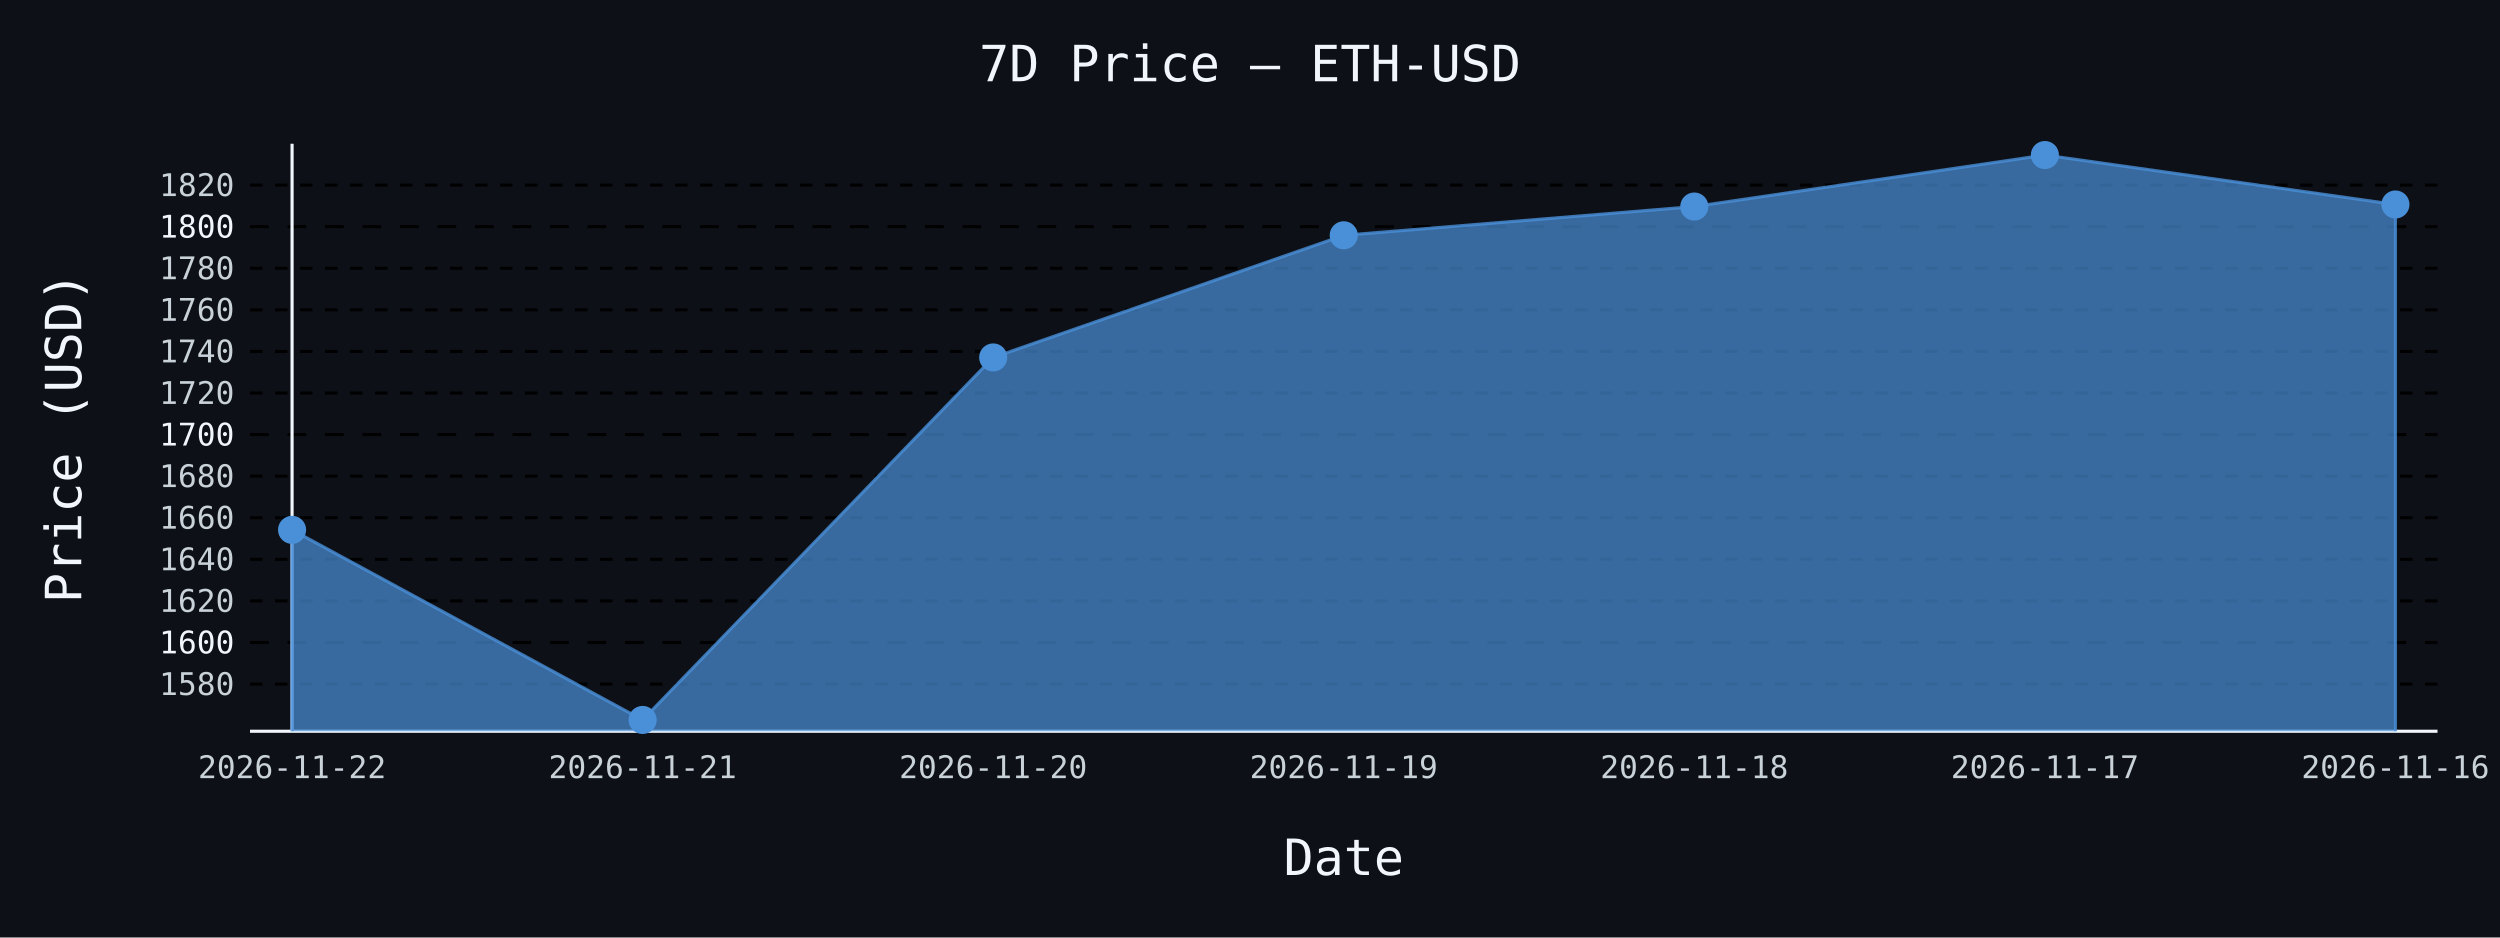
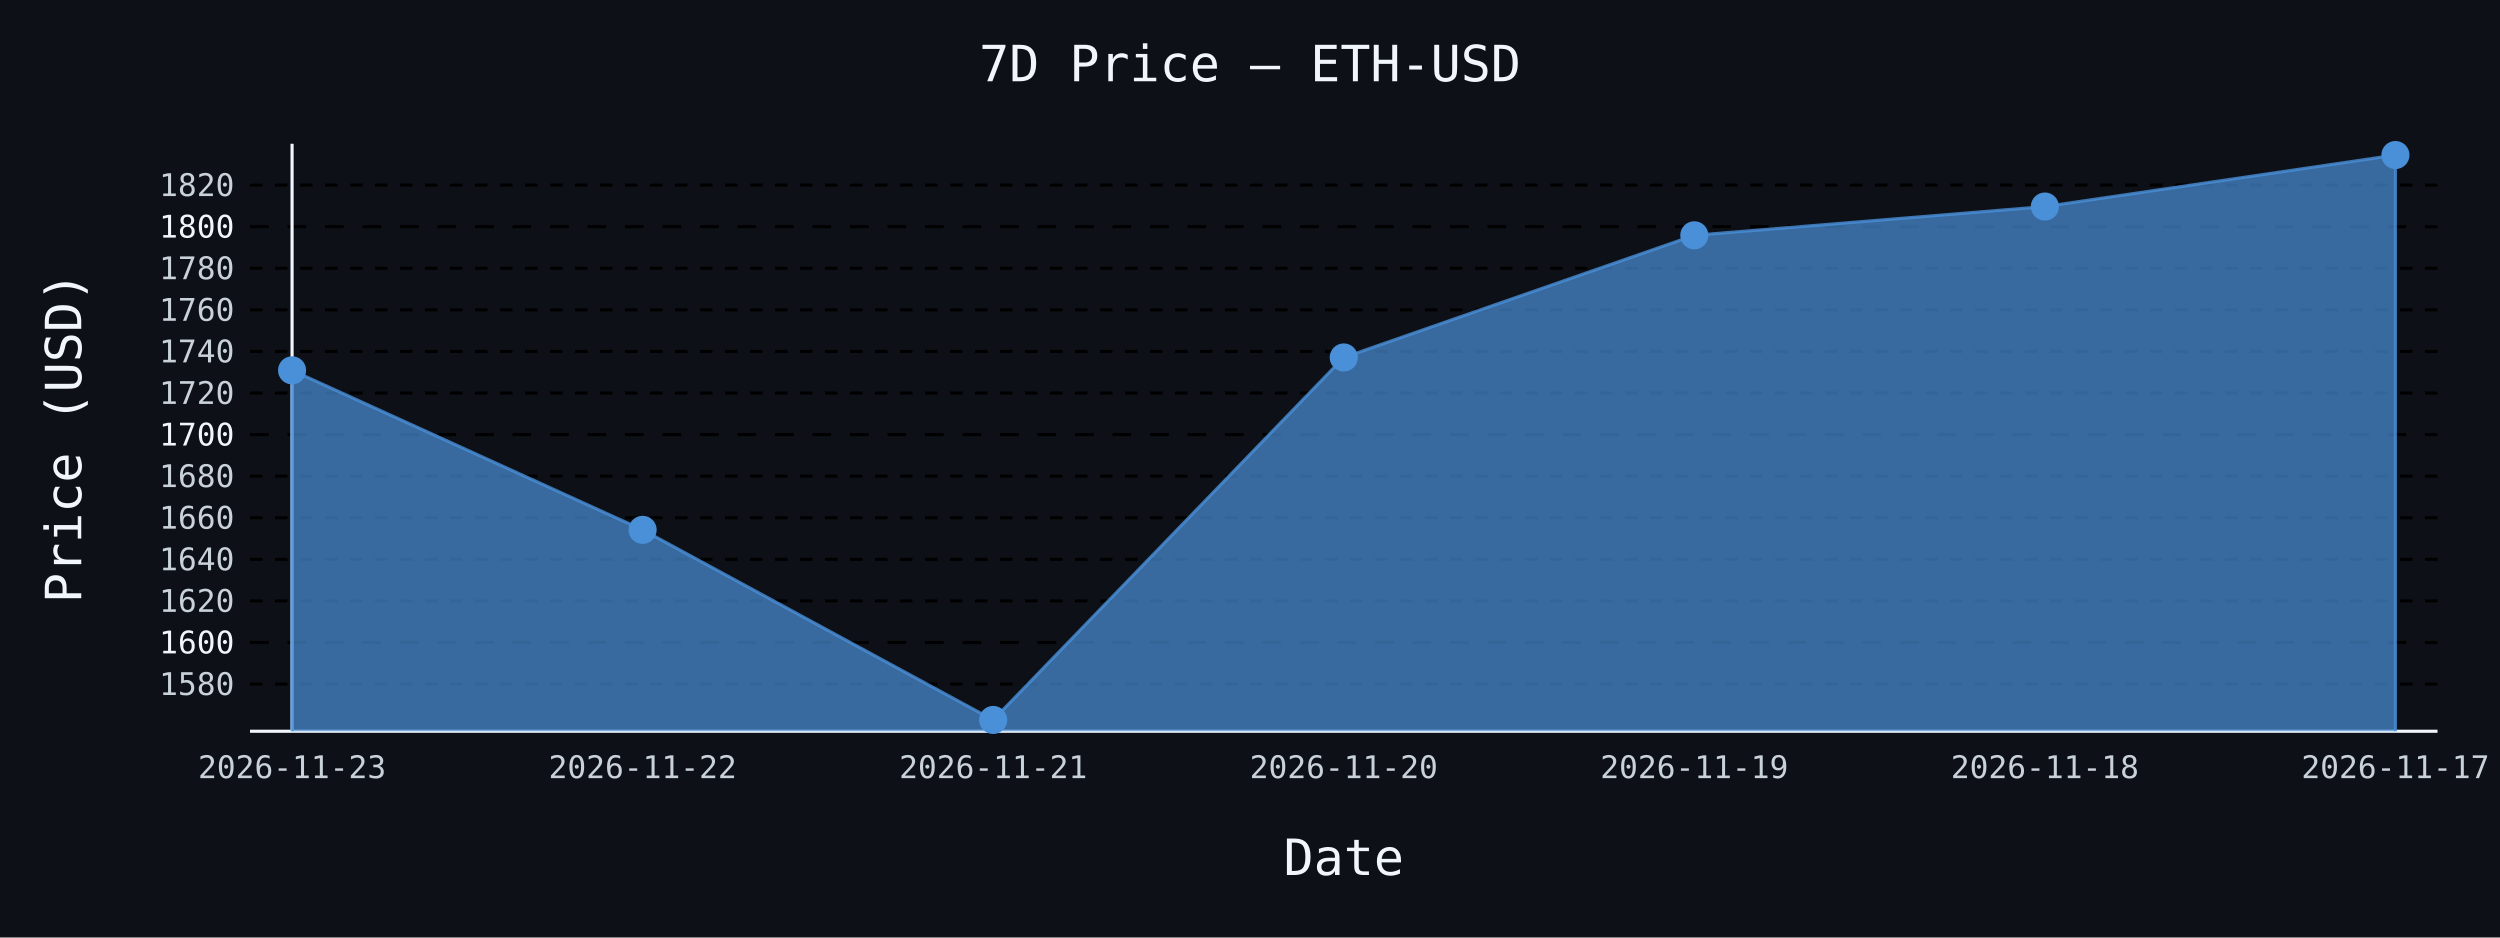
- <svg xmlns="http://www.w3.org/2000/svg" id="chart-57a58e86-0622-4f63-9c80-5cd0470d6fba" class="pygal-chart" viewBox="0 0 800 300">
+ <svg xmlns="http://www.w3.org/2000/svg" id="chart-e3952e48-cff2-4e81-929d-6ac050b6347d" class="pygal-chart" viewBox="0 0 800 300">
  <defs>
-     <style type="text/css">#chart-57a58e86-0622-4f63-9c80-5cd0470d6fba{-webkit-user-select:none;-webkit-font-smoothing:antialiased;font-family:monospace}#chart-57a58e86-0622-4f63-9c80-5cd0470d6fba .title{font-family:monospace;font-size:16px}#chart-57a58e86-0622-4f63-9c80-5cd0470d6fba .legends .legend text{font-family:monospace;font-size:14px}#chart-57a58e86-0622-4f63-9c80-5cd0470d6fba .axis text{font-family:monospace;font-size:10px}#chart-57a58e86-0622-4f63-9c80-5cd0470d6fba .axis text.major{font-family:monospace;font-size:10px}#chart-57a58e86-0622-4f63-9c80-5cd0470d6fba .text-overlay text.value{font-family:monospace;font-size:16px}#chart-57a58e86-0622-4f63-9c80-5cd0470d6fba .text-overlay text.label{font-family:monospace;font-size:10px}#chart-57a58e86-0622-4f63-9c80-5cd0470d6fba .tooltip{font-family:monospace;font-size:14px}#chart-57a58e86-0622-4f63-9c80-5cd0470d6fba text.no_data{font-family:monospace;font-size:64px}
- #chart-57a58e86-0622-4f63-9c80-5cd0470d6fba{background-color:#0d1117}#chart-57a58e86-0622-4f63-9c80-5cd0470d6fba path,#chart-57a58e86-0622-4f63-9c80-5cd0470d6fba line,#chart-57a58e86-0622-4f63-9c80-5cd0470d6fba rect,#chart-57a58e86-0622-4f63-9c80-5cd0470d6fba circle{-webkit-transition:150ms;-moz-transition:150ms;transition:150ms}#chart-57a58e86-0622-4f63-9c80-5cd0470d6fba .graph &gt; .background{fill:#0d1117}#chart-57a58e86-0622-4f63-9c80-5cd0470d6fba .plot &gt; .background{fill:#0d1117}#chart-57a58e86-0622-4f63-9c80-5cd0470d6fba .graph{fill:#c9d1d9}#chart-57a58e86-0622-4f63-9c80-5cd0470d6fba text.no_data{fill:#f0f6fc}#chart-57a58e86-0622-4f63-9c80-5cd0470d6fba .title{fill:#f0f6fc}#chart-57a58e86-0622-4f63-9c80-5cd0470d6fba .legends .legend text{fill:#c9d1d9}#chart-57a58e86-0622-4f63-9c80-5cd0470d6fba .legends .legend:hover text{fill:#f0f6fc}#chart-57a58e86-0622-4f63-9c80-5cd0470d6fba .axis .line{stroke:#f0f6fc}#chart-57a58e86-0622-4f63-9c80-5cd0470d6fba .axis .guide.line{stroke:#8b949e}#chart-57a58e86-0622-4f63-9c80-5cd0470d6fba .axis .major.line{stroke:#c9d1d9}#chart-57a58e86-0622-4f63-9c80-5cd0470d6fba .axis text.major{fill:#f0f6fc}#chart-57a58e86-0622-4f63-9c80-5cd0470d6fba .axis.y .guides:hover .guide.line,#chart-57a58e86-0622-4f63-9c80-5cd0470d6fba .line-graph .axis.x .guides:hover .guide.line,#chart-57a58e86-0622-4f63-9c80-5cd0470d6fba .stackedline-graph .axis.x .guides:hover .guide.line,#chart-57a58e86-0622-4f63-9c80-5cd0470d6fba .xy-graph .axis.x .guides:hover .guide.line{stroke:#f0f6fc}#chart-57a58e86-0622-4f63-9c80-5cd0470d6fba .axis .guides:hover text{fill:#f0f6fc}#chart-57a58e86-0622-4f63-9c80-5cd0470d6fba .reactive{fill-opacity:.7;stroke-opacity:.8;stroke-width:1}#chart-57a58e86-0622-4f63-9c80-5cd0470d6fba .ci{stroke:#c9d1d9}#chart-57a58e86-0622-4f63-9c80-5cd0470d6fba .reactive.active,#chart-57a58e86-0622-4f63-9c80-5cd0470d6fba .active .reactive{fill-opacity:.8;stroke-opacity:.9;stroke-width:4}#chart-57a58e86-0622-4f63-9c80-5cd0470d6fba .ci .reactive.active{stroke-width:1.5}#chart-57a58e86-0622-4f63-9c80-5cd0470d6fba .series text{fill:#f0f6fc}#chart-57a58e86-0622-4f63-9c80-5cd0470d6fba .tooltip rect{fill:#0d1117;stroke:#f0f6fc;-webkit-transition:opacity 150ms;-moz-transition:opacity 150ms;transition:opacity 150ms}#chart-57a58e86-0622-4f63-9c80-5cd0470d6fba .tooltip .label{fill:#c9d1d9}#chart-57a58e86-0622-4f63-9c80-5cd0470d6fba .tooltip .label{fill:#c9d1d9}#chart-57a58e86-0622-4f63-9c80-5cd0470d6fba .tooltip .legend{font-size:.8em;fill:#8b949e}#chart-57a58e86-0622-4f63-9c80-5cd0470d6fba .tooltip .x_label{font-size:.6em;fill:#f0f6fc}#chart-57a58e86-0622-4f63-9c80-5cd0470d6fba .tooltip .xlink{font-size:.5em;text-decoration:underline}#chart-57a58e86-0622-4f63-9c80-5cd0470d6fba .tooltip .value{font-size:1.5em}#chart-57a58e86-0622-4f63-9c80-5cd0470d6fba .bound{font-size:.5em}#chart-57a58e86-0622-4f63-9c80-5cd0470d6fba .max-value{font-size:.75em;fill:#8b949e}#chart-57a58e86-0622-4f63-9c80-5cd0470d6fba .map-element{fill:#0d1117;stroke:#8b949e !important}#chart-57a58e86-0622-4f63-9c80-5cd0470d6fba .map-element .reactive{fill-opacity:inherit;stroke-opacity:inherit}#chart-57a58e86-0622-4f63-9c80-5cd0470d6fba .color-0,#chart-57a58e86-0622-4f63-9c80-5cd0470d6fba .color-0 a:visited{stroke:#4a90d9;fill:#4a90d9}#chart-57a58e86-0622-4f63-9c80-5cd0470d6fba .text-overlay .color-0 text{fill:black}
- #chart-57a58e86-0622-4f63-9c80-5cd0470d6fba text.no_data{text-anchor:middle}#chart-57a58e86-0622-4f63-9c80-5cd0470d6fba .guide.line{fill:none}#chart-57a58e86-0622-4f63-9c80-5cd0470d6fba .centered{text-anchor:middle}#chart-57a58e86-0622-4f63-9c80-5cd0470d6fba .title{text-anchor:middle}#chart-57a58e86-0622-4f63-9c80-5cd0470d6fba .legends .legend text{fill-opacity:1}#chart-57a58e86-0622-4f63-9c80-5cd0470d6fba .axis.x text{text-anchor:middle}#chart-57a58e86-0622-4f63-9c80-5cd0470d6fba .axis.x:not(.web) text[transform]{text-anchor:start}#chart-57a58e86-0622-4f63-9c80-5cd0470d6fba .axis.x:not(.web) text[transform].backwards{text-anchor:end}#chart-57a58e86-0622-4f63-9c80-5cd0470d6fba .axis.y text{text-anchor:end}#chart-57a58e86-0622-4f63-9c80-5cd0470d6fba .axis.y text[transform].backwards{text-anchor:start}#chart-57a58e86-0622-4f63-9c80-5cd0470d6fba .axis.y2 text{text-anchor:start}#chart-57a58e86-0622-4f63-9c80-5cd0470d6fba .axis.y2 text[transform].backwards{text-anchor:end}#chart-57a58e86-0622-4f63-9c80-5cd0470d6fba .axis .guide.line{stroke-dasharray:4,4;stroke:black}#chart-57a58e86-0622-4f63-9c80-5cd0470d6fba .axis .major.guide.line{stroke-dasharray:6,6;stroke:black}#chart-57a58e86-0622-4f63-9c80-5cd0470d6fba .horizontal .axis.y .guide.line,#chart-57a58e86-0622-4f63-9c80-5cd0470d6fba .horizontal .axis.y2 .guide.line,#chart-57a58e86-0622-4f63-9c80-5cd0470d6fba .vertical .axis.x .guide.line{opacity:0}#chart-57a58e86-0622-4f63-9c80-5cd0470d6fba .horizontal .axis.always_show .guide.line,#chart-57a58e86-0622-4f63-9c80-5cd0470d6fba .vertical .axis.always_show .guide.line{opacity:1 !important}#chart-57a58e86-0622-4f63-9c80-5cd0470d6fba .axis.y .guides:hover .guide.line,#chart-57a58e86-0622-4f63-9c80-5cd0470d6fba .axis.y2 .guides:hover .guide.line,#chart-57a58e86-0622-4f63-9c80-5cd0470d6fba .axis.x .guides:hover .guide.line{opacity:1}#chart-57a58e86-0622-4f63-9c80-5cd0470d6fba .axis .guides:hover text{opacity:1}#chart-57a58e86-0622-4f63-9c80-5cd0470d6fba .nofill{fill:none}#chart-57a58e86-0622-4f63-9c80-5cd0470d6fba .subtle-fill{fill-opacity:.2}#chart-57a58e86-0622-4f63-9c80-5cd0470d6fba .dot{stroke-width:1px;fill-opacity:1;stroke-opacity:1}#chart-57a58e86-0622-4f63-9c80-5cd0470d6fba .dot.active{stroke-width:5px}#chart-57a58e86-0622-4f63-9c80-5cd0470d6fba .dot.negative{fill:transparent}#chart-57a58e86-0622-4f63-9c80-5cd0470d6fba text,#chart-57a58e86-0622-4f63-9c80-5cd0470d6fba tspan{stroke:none !important}#chart-57a58e86-0622-4f63-9c80-5cd0470d6fba .series text.active{opacity:1}#chart-57a58e86-0622-4f63-9c80-5cd0470d6fba .tooltip rect{fill-opacity:.95;stroke-width:.5}#chart-57a58e86-0622-4f63-9c80-5cd0470d6fba .tooltip text{fill-opacity:1}#chart-57a58e86-0622-4f63-9c80-5cd0470d6fba .showable{visibility:hidden}#chart-57a58e86-0622-4f63-9c80-5cd0470d6fba .showable.shown{visibility:visible}#chart-57a58e86-0622-4f63-9c80-5cd0470d6fba .gauge-background{fill:rgba(229,229,229,1);stroke:none}#chart-57a58e86-0622-4f63-9c80-5cd0470d6fba .bg-lines{stroke:#0d1117;stroke-width:2px}</style>
+     <style type="text/css">#chart-e3952e48-cff2-4e81-929d-6ac050b6347d{-webkit-user-select:none;-webkit-font-smoothing:antialiased;font-family:monospace}#chart-e3952e48-cff2-4e81-929d-6ac050b6347d .title{font-family:monospace;font-size:16px}#chart-e3952e48-cff2-4e81-929d-6ac050b6347d .legends .legend text{font-family:monospace;font-size:14px}#chart-e3952e48-cff2-4e81-929d-6ac050b6347d .axis text{font-family:monospace;font-size:10px}#chart-e3952e48-cff2-4e81-929d-6ac050b6347d .axis text.major{font-family:monospace;font-size:10px}#chart-e3952e48-cff2-4e81-929d-6ac050b6347d .text-overlay text.value{font-family:monospace;font-size:16px}#chart-e3952e48-cff2-4e81-929d-6ac050b6347d .text-overlay text.label{font-family:monospace;font-size:10px}#chart-e3952e48-cff2-4e81-929d-6ac050b6347d .tooltip{font-family:monospace;font-size:14px}#chart-e3952e48-cff2-4e81-929d-6ac050b6347d text.no_data{font-family:monospace;font-size:64px}
+ #chart-e3952e48-cff2-4e81-929d-6ac050b6347d{background-color:#0d1117}#chart-e3952e48-cff2-4e81-929d-6ac050b6347d path,#chart-e3952e48-cff2-4e81-929d-6ac050b6347d line,#chart-e3952e48-cff2-4e81-929d-6ac050b6347d rect,#chart-e3952e48-cff2-4e81-929d-6ac050b6347d circle{-webkit-transition:150ms;-moz-transition:150ms;transition:150ms}#chart-e3952e48-cff2-4e81-929d-6ac050b6347d .graph &gt; .background{fill:#0d1117}#chart-e3952e48-cff2-4e81-929d-6ac050b6347d .plot &gt; .background{fill:#0d1117}#chart-e3952e48-cff2-4e81-929d-6ac050b6347d .graph{fill:#c9d1d9}#chart-e3952e48-cff2-4e81-929d-6ac050b6347d text.no_data{fill:#f0f6fc}#chart-e3952e48-cff2-4e81-929d-6ac050b6347d .title{fill:#f0f6fc}#chart-e3952e48-cff2-4e81-929d-6ac050b6347d .legends .legend text{fill:#c9d1d9}#chart-e3952e48-cff2-4e81-929d-6ac050b6347d .legends .legend:hover text{fill:#f0f6fc}#chart-e3952e48-cff2-4e81-929d-6ac050b6347d .axis .line{stroke:#f0f6fc}#chart-e3952e48-cff2-4e81-929d-6ac050b6347d .axis .guide.line{stroke:#8b949e}#chart-e3952e48-cff2-4e81-929d-6ac050b6347d .axis .major.line{stroke:#c9d1d9}#chart-e3952e48-cff2-4e81-929d-6ac050b6347d .axis text.major{fill:#f0f6fc}#chart-e3952e48-cff2-4e81-929d-6ac050b6347d .axis.y .guides:hover .guide.line,#chart-e3952e48-cff2-4e81-929d-6ac050b6347d .line-graph .axis.x .guides:hover .guide.line,#chart-e3952e48-cff2-4e81-929d-6ac050b6347d .stackedline-graph .axis.x .guides:hover .guide.line,#chart-e3952e48-cff2-4e81-929d-6ac050b6347d .xy-graph .axis.x .guides:hover .guide.line{stroke:#f0f6fc}#chart-e3952e48-cff2-4e81-929d-6ac050b6347d .axis .guides:hover text{fill:#f0f6fc}#chart-e3952e48-cff2-4e81-929d-6ac050b6347d .reactive{fill-opacity:.7;stroke-opacity:.8;stroke-width:1}#chart-e3952e48-cff2-4e81-929d-6ac050b6347d .ci{stroke:#c9d1d9}#chart-e3952e48-cff2-4e81-929d-6ac050b6347d .reactive.active,#chart-e3952e48-cff2-4e81-929d-6ac050b6347d .active .reactive{fill-opacity:.8;stroke-opacity:.9;stroke-width:4}#chart-e3952e48-cff2-4e81-929d-6ac050b6347d .ci .reactive.active{stroke-width:1.5}#chart-e3952e48-cff2-4e81-929d-6ac050b6347d .series text{fill:#f0f6fc}#chart-e3952e48-cff2-4e81-929d-6ac050b6347d .tooltip rect{fill:#0d1117;stroke:#f0f6fc;-webkit-transition:opacity 150ms;-moz-transition:opacity 150ms;transition:opacity 150ms}#chart-e3952e48-cff2-4e81-929d-6ac050b6347d .tooltip .label{fill:#c9d1d9}#chart-e3952e48-cff2-4e81-929d-6ac050b6347d .tooltip .label{fill:#c9d1d9}#chart-e3952e48-cff2-4e81-929d-6ac050b6347d .tooltip .legend{font-size:.8em;fill:#8b949e}#chart-e3952e48-cff2-4e81-929d-6ac050b6347d .tooltip .x_label{font-size:.6em;fill:#f0f6fc}#chart-e3952e48-cff2-4e81-929d-6ac050b6347d .tooltip .xlink{font-size:.5em;text-decoration:underline}#chart-e3952e48-cff2-4e81-929d-6ac050b6347d .tooltip .value{font-size:1.5em}#chart-e3952e48-cff2-4e81-929d-6ac050b6347d .bound{font-size:.5em}#chart-e3952e48-cff2-4e81-929d-6ac050b6347d .max-value{font-size:.75em;fill:#8b949e}#chart-e3952e48-cff2-4e81-929d-6ac050b6347d .map-element{fill:#0d1117;stroke:#8b949e !important}#chart-e3952e48-cff2-4e81-929d-6ac050b6347d .map-element .reactive{fill-opacity:inherit;stroke-opacity:inherit}#chart-e3952e48-cff2-4e81-929d-6ac050b6347d .color-0,#chart-e3952e48-cff2-4e81-929d-6ac050b6347d .color-0 a:visited{stroke:#4a90d9;fill:#4a90d9}#chart-e3952e48-cff2-4e81-929d-6ac050b6347d .text-overlay .color-0 text{fill:black}
+ #chart-e3952e48-cff2-4e81-929d-6ac050b6347d text.no_data{text-anchor:middle}#chart-e3952e48-cff2-4e81-929d-6ac050b6347d .guide.line{fill:none}#chart-e3952e48-cff2-4e81-929d-6ac050b6347d .centered{text-anchor:middle}#chart-e3952e48-cff2-4e81-929d-6ac050b6347d .title{text-anchor:middle}#chart-e3952e48-cff2-4e81-929d-6ac050b6347d .legends .legend text{fill-opacity:1}#chart-e3952e48-cff2-4e81-929d-6ac050b6347d .axis.x text{text-anchor:middle}#chart-e3952e48-cff2-4e81-929d-6ac050b6347d .axis.x:not(.web) text[transform]{text-anchor:start}#chart-e3952e48-cff2-4e81-929d-6ac050b6347d .axis.x:not(.web) text[transform].backwards{text-anchor:end}#chart-e3952e48-cff2-4e81-929d-6ac050b6347d .axis.y text{text-anchor:end}#chart-e3952e48-cff2-4e81-929d-6ac050b6347d .axis.y text[transform].backwards{text-anchor:start}#chart-e3952e48-cff2-4e81-929d-6ac050b6347d .axis.y2 text{text-anchor:start}#chart-e3952e48-cff2-4e81-929d-6ac050b6347d .axis.y2 text[transform].backwards{text-anchor:end}#chart-e3952e48-cff2-4e81-929d-6ac050b6347d .axis .guide.line{stroke-dasharray:4,4;stroke:black}#chart-e3952e48-cff2-4e81-929d-6ac050b6347d .axis .major.guide.line{stroke-dasharray:6,6;stroke:black}#chart-e3952e48-cff2-4e81-929d-6ac050b6347d .horizontal .axis.y .guide.line,#chart-e3952e48-cff2-4e81-929d-6ac050b6347d .horizontal .axis.y2 .guide.line,#chart-e3952e48-cff2-4e81-929d-6ac050b6347d .vertical .axis.x .guide.line{opacity:0}#chart-e3952e48-cff2-4e81-929d-6ac050b6347d .horizontal .axis.always_show .guide.line,#chart-e3952e48-cff2-4e81-929d-6ac050b6347d .vertical .axis.always_show .guide.line{opacity:1 !important}#chart-e3952e48-cff2-4e81-929d-6ac050b6347d .axis.y .guides:hover .guide.line,#chart-e3952e48-cff2-4e81-929d-6ac050b6347d .axis.y2 .guides:hover .guide.line,#chart-e3952e48-cff2-4e81-929d-6ac050b6347d .axis.x .guides:hover .guide.line{opacity:1}#chart-e3952e48-cff2-4e81-929d-6ac050b6347d .axis .guides:hover text{opacity:1}#chart-e3952e48-cff2-4e81-929d-6ac050b6347d .nofill{fill:none}#chart-e3952e48-cff2-4e81-929d-6ac050b6347d .subtle-fill{fill-opacity:.2}#chart-e3952e48-cff2-4e81-929d-6ac050b6347d .dot{stroke-width:1px;fill-opacity:1;stroke-opacity:1}#chart-e3952e48-cff2-4e81-929d-6ac050b6347d .dot.active{stroke-width:5px}#chart-e3952e48-cff2-4e81-929d-6ac050b6347d .dot.negative{fill:transparent}#chart-e3952e48-cff2-4e81-929d-6ac050b6347d text,#chart-e3952e48-cff2-4e81-929d-6ac050b6347d tspan{stroke:none !important}#chart-e3952e48-cff2-4e81-929d-6ac050b6347d .series text.active{opacity:1}#chart-e3952e48-cff2-4e81-929d-6ac050b6347d .tooltip rect{fill-opacity:.95;stroke-width:.5}#chart-e3952e48-cff2-4e81-929d-6ac050b6347d .tooltip text{fill-opacity:1}#chart-e3952e48-cff2-4e81-929d-6ac050b6347d .showable{visibility:hidden}#chart-e3952e48-cff2-4e81-929d-6ac050b6347d .showable.shown{visibility:visible}#chart-e3952e48-cff2-4e81-929d-6ac050b6347d .gauge-background{fill:rgba(229,229,229,1);stroke:none}#chart-e3952e48-cff2-4e81-929d-6ac050b6347d .bg-lines{stroke:#0d1117;stroke-width:2px}</style>
  </defs>
  <g class="graph line-graph vertical">
    <rect x="0" y="0" width="800" height="300" class="background" />
    <g transform="translate(80, 46)" class="plot">
      <rect x="0" y="0" width="700.0" height="188" class="background" />
      <g class="axis y always_show">
        <path d="M0 188 h700" class="line" />
        <g class="guides">
          <path d="M0 172.902 h700" class="guide line" />
          <text x="-5" y="176.402" class="">1580</text>
        </g>
        <g class="guides">
          <path d="M0 159.596 h700" class="major guide line" />
          <text x="-5" y="163.096" class="major">1600</text>
        </g>
        <g class="guides">
          <path d="M0 146.291 h700" class="guide line" />
          <text x="-5" y="149.791" class="">1620</text>
        </g>
        <g class="guides">
          <path d="M0 132.985 h700" class="guide line" />
          <text x="-5" y="136.485" class="">1640</text>
        </g>
        <g class="guides">
          <path d="M0 119.68 h700" class="guide line" />
          <text x="-5" y="123.18" class="">1660</text>
        </g>
        <g class="guides">
          <path d="M0 106.374 h700" class="guide line" />
          <text x="-5" y="109.874" class="">1680</text>
        </g>
        <g class="guides">
          <path d="M0 93.069 h700" class="major guide line" />
          <text x="-5" y="96.569" class="major">1700</text>
        </g>
        <g class="guides">
          <path d="M0 79.763 h700" class="guide line" />
          <text x="-5" y="83.263" class="">1720</text>
        </g>
        <g class="guides">
          <path d="M0 66.458 h700" class="guide line" />
          <text x="-5" y="69.958" class="">1740</text>
        </g>
        <g class="guides">
          <path d="M0 53.152 h700" class="guide line" />
          <text x="-5" y="56.652" class="">1760</text>
        </g>
        <g class="guides">
          <path d="M0 39.846 h700" class="guide line" />
          <text x="-5" y="43.346" class="">1780</text>
        </g>
        <g class="guides">
          <path d="M0 26.541 h700" class="major guide line" />
          <text x="-5" y="30.041" class="major">1800</text>
        </g>
        <g class="guides">
          <path d="M0 13.235 h700" class="guide line" />
          <text x="-5" y="16.735" class="">1820</text>
        </g>
      </g>
      <g class="axis x">
        <g class="guides">
          <path d="M13.462 0 v188" class="line" />
-           <text x="13.462" y="203.0" class="">2026-11-22</text>
+           <text x="13.462" y="203.0" class="">2026-11-23</text>
        </g>
        <g class="guides">
          <path d="M125.641 0 v188" class="guide line" />
-           <text x="125.641" y="203.0" class="">2026-11-21</text>
+           <text x="125.641" y="203.0" class="">2026-11-22</text>
        </g>
        <g class="guides">
          <path d="M237.821 0 v188" class="guide line" />
-           <text x="237.821" y="203.0" class="">2026-11-20</text>
+           <text x="237.821" y="203.0" class="">2026-11-21</text>
        </g>
        <g class="guides">
          <path d="M350 0 v188" class="guide line" />
-           <text x="350.0" y="203.0" class="">2026-11-19</text>
+           <text x="350.0" y="203.0" class="">2026-11-20</text>
        </g>
        <g class="guides">
          <path d="M462.179 0 v188" class="guide line" />
-           <text x="462.179" y="203.0" class="">2026-11-18</text>
+           <text x="462.179" y="203.0" class="">2026-11-19</text>
        </g>
        <g class="guides">
          <path d="M574.359 0 v188" class="guide line" />
-           <text x="574.359" y="203.0" class="">2026-11-17</text>
+           <text x="574.359" y="203.0" class="">2026-11-18</text>
        </g>
        <g class="guides">
          <path d="M686.538 0 v188" class="guide line" />
-           <text x="686.538" y="203.0" class="">2026-11-16</text>
+           <text x="686.538" y="203.0" class="">2026-11-17</text>
        </g>
      </g>
      <g class="series serie-0 color-0">
-         <path d="M13.462 188 L13.462 123.558 125.641 184.385 237.821 68.387 350 29.295 462.179 20.094 574.359 3.615 686.538 19.436 686.538 188" class="line reactive" />
+         <path d="M13.462 188 L13.462 72.512 125.641 123.558 237.821 184.385 350 68.387 462.179 29.295 574.359 20.094 686.538 3.615 686.538 188" class="line reactive" />
      </g>
    </g>
    <g class="titles">
      <text x="400.0" y="26" class="title plot_title">7D Price — ETH-USD</text>
      <text x="430.0" y="280" class="title">Date</text>
      <text x="0" y="166.0" class="title" transform="rotate(-90 0 140)">Price (USD)</text>
    </g>
    <g transform="translate(80, 46)" class="plot overlay">
      <g class="series serie-0 color-0">
        <g class="dots">
-           <circle cx="13.462" cy="123.558" r="4" class="dot reactive tooltip-trigger" />
+           <circle cx="13.462" cy="72.512" r="4" class="dot reactive tooltip-trigger" />
        </g>
        <g class="dots">
-           <circle cx="125.641" cy="184.385" r="4" class="dot reactive tooltip-trigger" />
+           <circle cx="125.641" cy="123.558" r="4" class="dot reactive tooltip-trigger" />
        </g>
        <g class="dots">
-           <circle cx="237.821" cy="68.387" r="4" class="dot reactive tooltip-trigger" />
+           <circle cx="237.821" cy="184.385" r="4" class="dot reactive tooltip-trigger" />
        </g>
        <g class="dots">
-           <circle cx="350.0" cy="29.295" r="4" class="dot reactive tooltip-trigger" />
+           <circle cx="350.0" cy="68.387" r="4" class="dot reactive tooltip-trigger" />
        </g>
        <g class="dots">
-           <circle cx="462.179" cy="20.094" r="4" class="dot reactive tooltip-trigger" />
+           <circle cx="462.179" cy="29.295" r="4" class="dot reactive tooltip-trigger" />
        </g>
        <g class="dots">
-           <circle cx="574.359" cy="3.615" r="4" class="dot reactive tooltip-trigger" />
+           <circle cx="574.359" cy="20.094" r="4" class="dot reactive tooltip-trigger" />
        </g>
        <g class="dots">
-           <circle cx="686.538" cy="19.436" r="4" class="dot reactive tooltip-trigger" />
+           <circle cx="686.538" cy="3.615" r="4" class="dot reactive tooltip-trigger" />
        </g>
      </g>
    </g>
    <g transform="translate(80, 46)" class="plot text-overlay">
      <g class="series serie-0 color-0" />
    </g>
    <g transform="translate(80, 46)" class="plot tooltip-overlay">
      <g transform="translate(0 0)" style="opacity: 0" class="tooltip">
        <rect rx="0" ry="0" width="0" height="0" class="tooltip-box" />
        <g class="text" />
      </g>
    </g>
  </g>
</svg>
